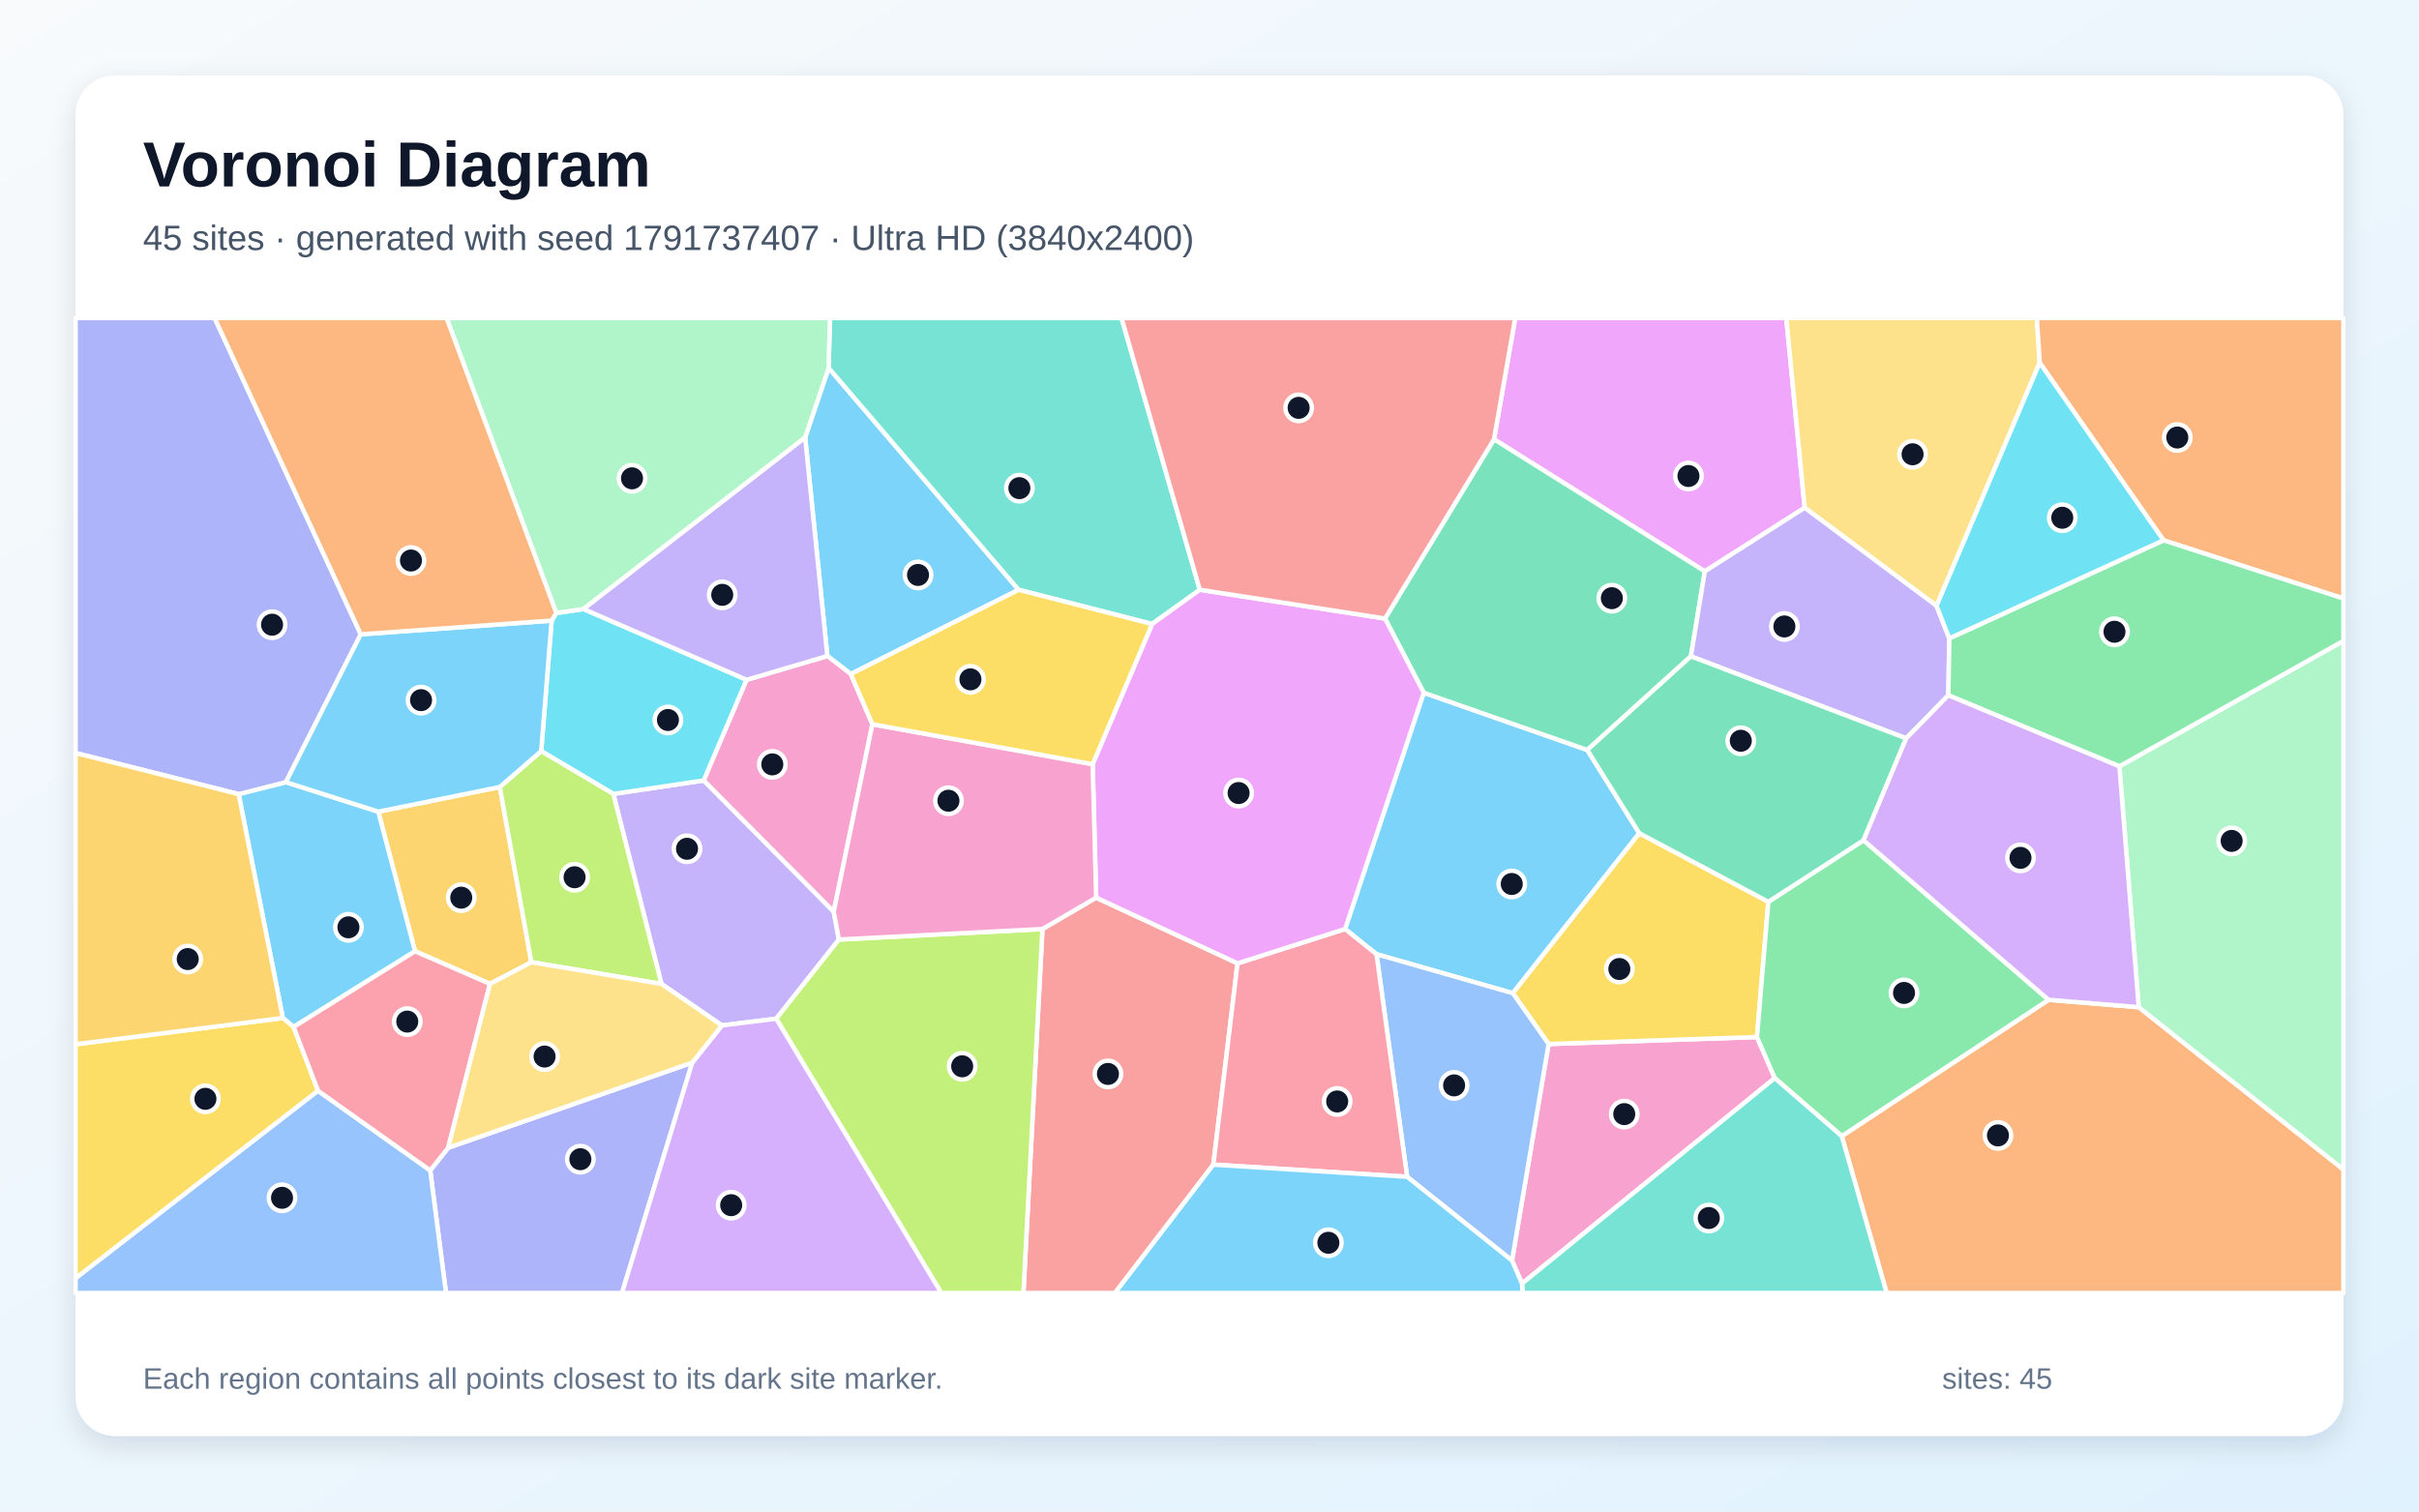
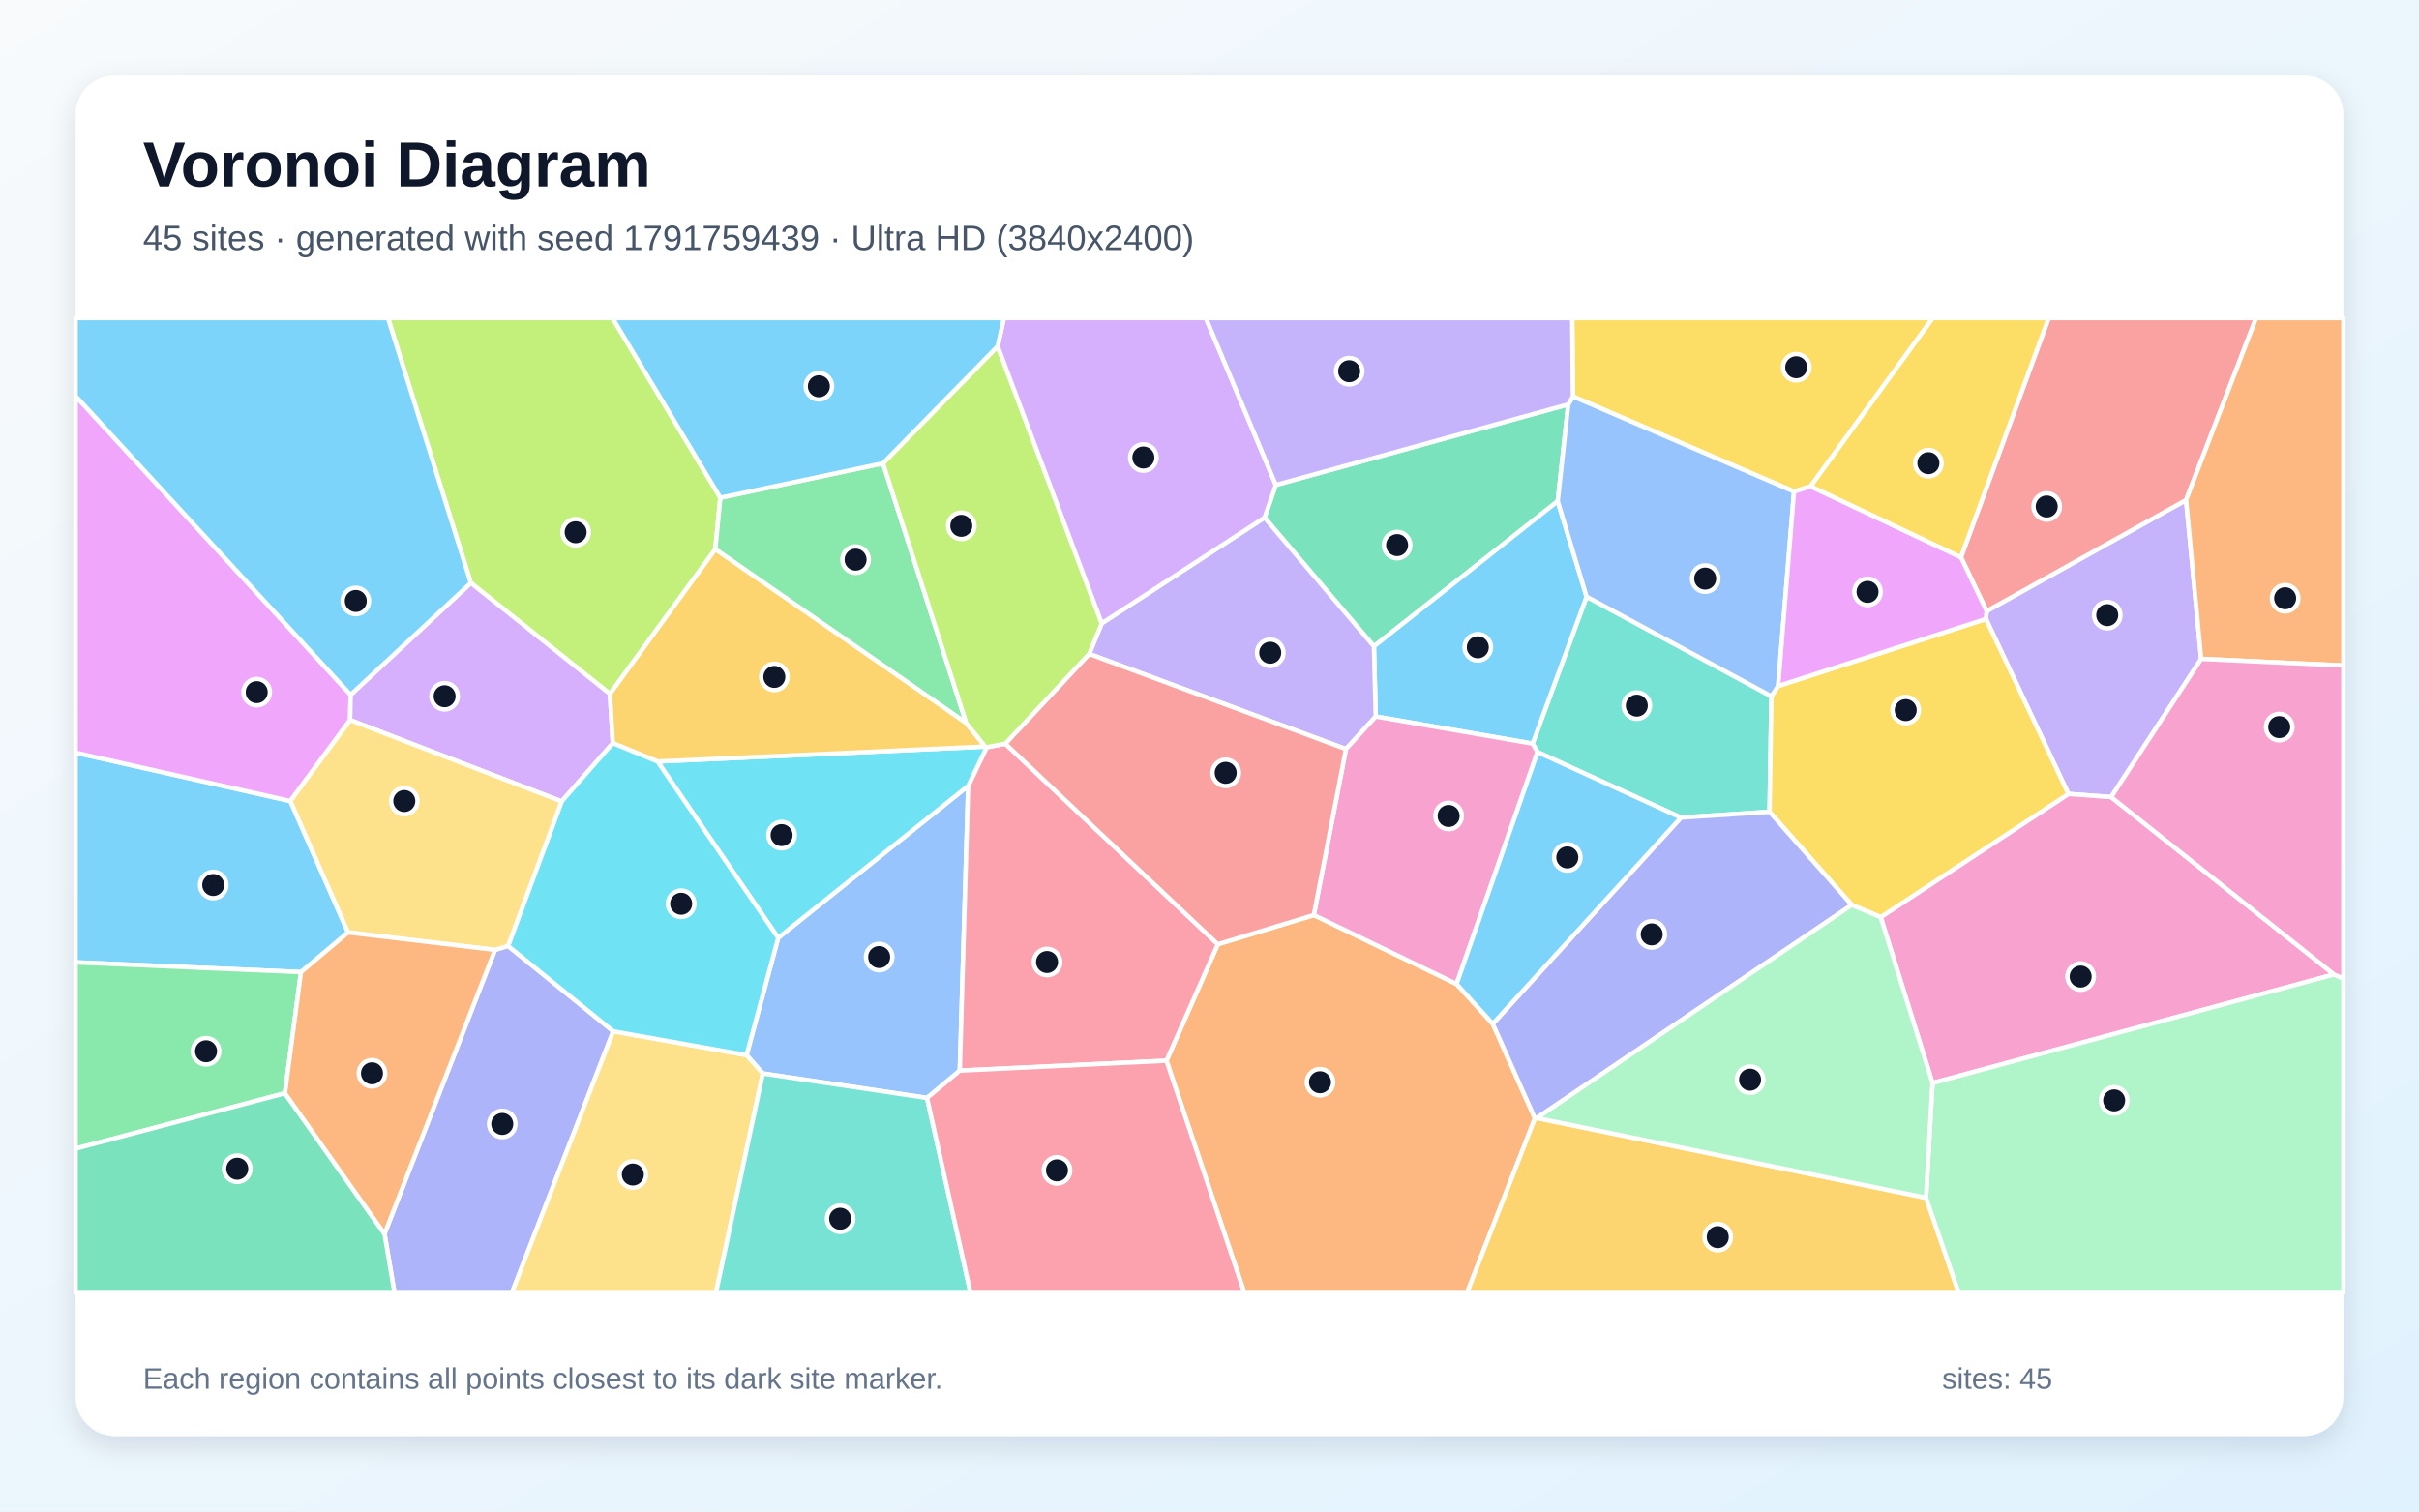
<svg xmlns="http://www.w3.org/2000/svg" width="3840" height="2400" viewBox="0 0 3840 2400" role="img" aria-labelledby="title description">
  <defs>
    <linearGradient id="background" x1="0" y1="0" x2="1" y2="1">
      <stop stop-color="#F8FAFC" />
      <stop offset="1" stop-color="#E0F2FE" />
    </linearGradient>
    <filter id="shadow" x="-5%" y="-5%" width="110%" height="110%">
      <feDropShadow dx="0" dy="15" stdDeviation="22" flood-color="#0F172A" flood-opacity=".12" />
    </filter>
  </defs>
  <rect width="3840" height="2400" fill="url(#background)" />
  <rect x="120" y="120" width="3600" height="2160" rx="63" fill="#FFFFFF" filter="url(#shadow)" />
  <g font-family="Arial, sans-serif">
    <text x="227" y="296" font-size="101" font-weight="700" fill="#0F172A">Voronoi Diagram</text>
-     <text x="227" y="397" font-size="56" fill="#475569">45 sites · generated with seed 1791737407 · Ultra HD (3840x2400)</text>
+     <text x="227" y="397" font-size="56" fill="#475569">45 sites · generated with seed 1791759439 · Ultra HD (3840x2400)</text>
  </g>
  <g stroke="#FFFFFF" stroke-width="7" stroke-linejoin="round">
-     <polygon points="2135.2,1475.1 2260.1,1099.9 2519.7,1190.8 2602.3,1323.0 2401.5,1577.0 2185.1,1515.1" fill="#38BDF8" fill-opacity="0.65" />
-     <polygon points="1050.0,1562.3 973.6,1260.6 1117.2,1239.2 1323.5,1447.5 1331.7,1491.8 1232.2,1617.5 1146.0,1628.2" fill="#A78BFA" fill-opacity="0.65" />
-     <polygon points="2400.2,2001.5 2458.3,1657.7 2789.1,1646.6 2817.3,1711.8 2416.1,2038.1" fill="#F472B6" fill-opacity="0.65" />
-     <polygon points="2923.7,1804.0 3252.0,1587.5 3395.1,1599.2 3720.0,1856.9 3720.0,2053.0 2994.9,2053.0" fill="#FB923C" fill-opacity="0.65" />
-     <polygon points="2807.1,1431.9 2789.1,1646.6 2458.3,1657.7 2401.5,1577.0 2602.3,1323.0" fill="#FACC15" fill-opacity="0.65" />
-     <polygon points="2958.2,1334.2 3252.0,1587.5 2923.7,1804.0 2817.3,1711.8 2789.1,1646.6 2807.1,1431.9" fill="#4ADE80" fill-opacity="0.65" />
-     <polygon points="2416.1,2038.1 2817.3,1711.8 2923.7,1804.0 2994.9,2053.0 2417.1,2053.0" fill="#2DD4BF" fill-opacity="0.65" />
-     <polygon points="2233.7,1868.5 2185.1,1515.1 2401.5,1577.0 2458.3,1657.7 2400.2,2001.5" fill="#60A5FA" fill-opacity="0.65" />
-     <polygon points="2864.8,806.2 2706.3,907.2 2371.6,697.5 2405.3,505.0 2835.6,505.0" fill="#E879F9" fill-opacity="0.65" />
-     <polygon points="2198.6,982.1 2371.6,697.5 2706.3,907.2 2684.2,1042.1 2519.7,1190.8 2260.1,1099.9" fill="#34D399" fill-opacity="0.65" />
-     <polygon points="1654.8,1475.1 1740.1,1425.3 1964.5,1529.6 1926.1,1849.2 1769.9,2053.0 1624.6,2053.0" fill="#F87171" fill-opacity="0.65" />
-     <polygon points="682.9,1858.4 711.5,1822.4 1098.9,1687.2 987.4,2053.0 708.0,2053.0" fill="#818CF8" fill-opacity="0.65" />
-     <polygon points="793.4,1249.6 843.5,1527.8 777.8,1562.2 658.8,1510.4 600.5,1288.8" fill="#FBBF24" fill-opacity="0.65" />
-     <polygon points="1232.2,1617.5 1331.7,1491.8 1654.8,1475.1 1624.6,2053.0 1494.2,2053.0" fill="#A3E635" fill-opacity="0.65" />
-     <polygon points="1098.9,1687.2 1146.0,1628.2 1232.2,1617.5 1494.2,2053.0 987.4,2053.0" fill="#C084FC" fill-opacity="0.65" />
-     <polygon points="1926.1,1849.2 1964.5,1529.6 2135.2,1475.1 2185.1,1515.1 2233.7,1868.5" fill="#FB7185" fill-opacity="0.65" />
-     <polygon points="875.7,985.4 883.1,973.4 926.3,967.0 1185.3,1079.4 1117.2,1239.2 973.6,1260.6 859.1,1192.6" fill="#22D3EE" fill-opacity="0.65" />
-     <polygon points="3395.1,1599.2 3364.4,1216.8 3720.0,1017.6 3720.0,1856.9" fill="#86EFAC" fill-opacity="0.65" />
-     <polygon points="3237.9,576.0 3074.1,962.0 2864.8,806.2 2835.6,505.0 3233.4,505.0" fill="#FCD34D" fill-opacity="0.65" />
-     <polygon points="1278.1,694.7 1315.4,584.2 1617.0,936.5 1350.6,1070.2 1313.4,1041.6" fill="#38BDF8" fill-opacity="0.65" />
-     <polygon points="466.1,1630.6 449.0,1616.4 378.8,1260.9 453.8,1241.9 600.5,1288.8 658.8,1510.4" fill="#38BDF8" fill-opacity="0.65" />
-     <polygon points="3074.1,962.0 3094.4,1013.6 3092.9,1104.0 3025.9,1172.4 2684.2,1042.1 2706.3,907.2 2864.8,806.2" fill="#A78BFA" fill-opacity="0.65" />
-     <polygon points="1313.4,1041.6 1350.6,1070.2 1384.9,1150.0 1323.5,1447.5 1117.2,1239.2 1185.3,1079.4" fill="#F472B6" fill-opacity="0.65" />
-     <polygon points="3434.4,857.9 3237.9,576.0 3233.4,505.0 3720.0,505.0 3720.0,950.3" fill="#FB923C" fill-opacity="0.65" />
-     <polygon points="504.9,1732.0 120.0,2029.8 120.0,1658.1 449.0,1616.4 466.1,1630.6" fill="#FACC15" fill-opacity="0.65" />
-     <polygon points="3364.4,1216.8 3092.9,1104.0 3094.4,1013.6 3434.4,857.9 3720.0,950.3 3720.0,1017.6" fill="#4ADE80" fill-opacity="0.65" />
-     <polygon points="1904.6,936.4 1828.9,990.8 1617.0,936.5 1315.4,584.2 1317.4,505.0 1780.4,505.0" fill="#2DD4BF" fill-opacity="0.65" />
-     <polygon points="120.0,2029.8 504.9,1732.0 682.9,1858.4 708.0,2053.0 120.0,2053.0" fill="#60A5FA" fill-opacity="0.65" />
-     <polygon points="1964.5,1529.6 1740.1,1425.3 1734.5,1213.4 1828.9,990.8 1904.6,936.4 2198.6,982.1 2260.1,1099.9 2135.2,1475.1" fill="#E879F9" fill-opacity="0.65" />
-     <polygon points="3025.9,1172.4 2958.2,1334.2 2807.1,1431.9 2602.3,1323.0 2519.7,1190.8 2684.2,1042.1" fill="#34D399" fill-opacity="0.65" />
-     <polygon points="2371.6,697.5 2198.6,982.1 1904.6,936.4 1780.4,505.0 2405.3,505.0" fill="#F87171" fill-opacity="0.65" />
-     <polygon points="572.7,1007.2 453.8,1241.9 378.8,1260.9 120.0,1195.6 120.0,505.0 340.7,505.0" fill="#818CF8" fill-opacity="0.65" />
-     <polygon points="120.0,1658.1 120.0,1195.6 378.8,1260.9 449.0,1616.4" fill="#FBBF24" fill-opacity="0.65" />
-     <polygon points="843.5,1527.8 793.4,1249.6 859.1,1192.6 973.6,1260.6 1050.0,1562.3" fill="#A3E635" fill-opacity="0.65" />
-     <polygon points="3025.9,1172.4 3092.9,1104.0 3364.4,1216.8 3395.1,1599.2 3252.0,1587.5 2958.2,1334.2" fill="#C084FC" fill-opacity="0.65" />
-     <polygon points="504.9,1732.0 466.1,1630.6 658.8,1510.4 777.8,1562.2 711.5,1822.4 682.9,1858.4" fill="#FB7185" fill-opacity="0.65" />
-     <polygon points="3434.4,857.9 3094.4,1013.6 3074.1,962.0 3237.9,576.0" fill="#22D3EE" fill-opacity="0.65" />
-     <polygon points="1315.4,584.2 1278.1,694.7 926.3,967.0 883.1,973.4 708.9,505.0 1317.4,505.0" fill="#86EFAC" fill-opacity="0.65" />
-     <polygon points="1098.9,1687.2 711.5,1822.4 777.8,1562.2 843.5,1527.8 1050.0,1562.3 1146.0,1628.2" fill="#FCD34D" fill-opacity="0.65" />
-     <polygon points="1926.1,1849.2 2233.7,1868.5 2400.2,2001.5 2416.1,2038.1 2417.1,2053.0 1769.9,2053.0" fill="#38BDF8" fill-opacity="0.65" />
-     <polygon points="875.7,985.4 859.1,1192.6 793.4,1249.6 600.5,1288.8 453.8,1241.9 572.7,1007.2" fill="#38BDF8" fill-opacity="0.65" />
-     <polygon points="1278.1,694.7 1313.4,1041.6 1185.3,1079.4 926.3,967.0" fill="#A78BFA" fill-opacity="0.65" />
-     <polygon points="1734.5,1213.4 1740.1,1425.3 1654.8,1475.1 1331.7,1491.8 1323.5,1447.5 1384.9,1150.0" fill="#F472B6" fill-opacity="0.65" />
-     <polygon points="883.1,973.4 875.7,985.4 572.7,1007.2 340.7,505.0 708.9,505.0" fill="#FB923C" fill-opacity="0.65" />
-     <polygon points="1734.5,1213.4 1384.9,1150.0 1350.6,1070.2 1617.0,936.5 1828.9,990.8" fill="#FACC15" fill-opacity="0.65" />
+     <polygon points="460.9,1271.9 552.6,1480.5 477.8,1543.5 120.0,1528.0 120.0,1195.1" fill="#38BDF8" fill-opacity="0.65" />
+     <polygon points="3494.2,1046.2 3351.3,1265.6 3283.5,1260.6 3152.5,982.8 3153.7,970.3 3470.3,793.9" fill="#A78BFA" fill-opacity="0.65" />
+     <polygon points="3705.1,1547.2 3067.7,1719.7 2985.5,1456.2 3283.5,1260.6 3351.3,1265.6" fill="#F472B6" fill-opacity="0.65" />
+     <polygon points="1851.7,1684.2 1933.2,1499.3 2085.6,1452.9 2312.2,1562.4 2369.7,1625.6 2436.6,1775.8 2328.7,2053.0 1975.4,2053.0" fill="#FB923C" fill-opacity="0.65" />
+     <polygon points="2874.3,772.2 2847.9,780.5 2496.9,629.4 2495.8,505.0 3068.2,505.0" fill="#FACC15" fill-opacity="0.65" />
+     <polygon points="452.3,1735.8 120.0,1823.9 120.0,1528.0 477.8,1543.5" fill="#4ADE80" fill-opacity="0.65" />
+     <polygon points="2812.0,1105.5 2809.0,1289.0 2668.4,1298.2 2440.7,1194.1 2432.9,1180.7 2518.6,947.4" fill="#2DD4BF" fill-opacity="0.65" />
+     <polygon points="1471.6,1743.3 1210.9,1704.5 1185.1,1675.3 1235.3,1489.1 1536.9,1247.8 1523.6,1699.9" fill="#60A5FA" fill-opacity="0.65" />
+     <polygon points="556.6,1103.2 555.8,1143.3 460.9,1271.9 120.0,1195.1 120.0,628.7" fill="#E879F9" fill-opacity="0.65" />
+     <polygon points="2489.5,642.1 2472.8,795.8 2181.0,1026.3 2007.4,821.8 2025.3,770.0" fill="#34D399" fill-opacity="0.65" />
+     <polygon points="3470.3,793.9 3153.7,970.3 3112.9,884.8 3252.1,505.0 3581.4,505.0" fill="#F87171" fill-opacity="0.65" />
+     <polygon points="610.4,1959.1 785.8,1508.2 806.5,1501.9 973.5,1637.5 812.5,2053.0 626.3,2053.0" fill="#818CF8" fill-opacity="0.65" />
+     <polygon points="2436.6,1775.8 2439.6,1775.2 3057.4,1901.8 3109.5,2053.0 2328.7,2053.0" fill="#FBBF24" fill-opacity="0.65" />
+     <polygon points="1143.5,790.3 1135.5,872.1 968.2,1101.8 747.4,925.5 615.9,505.0 972.3,505.0" fill="#A3E635" fill-opacity="0.65" />
+     <polygon points="747.4,925.5 968.2,1101.8 972.8,1180.0 891.6,1272.5 555.8,1143.3 556.6,1103.2" fill="#C084FC" fill-opacity="0.65" />
+     <polygon points="1523.6,1699.9 1536.9,1247.8 1566.2,1186.6 1595.8,1180.8 1933.2,1499.3 1851.7,1684.2" fill="#FB7185" fill-opacity="0.65" />
+     <polygon points="1043.8,1209.1 1564.0,1185.4 1566.2,1186.6 1536.9,1247.8 1235.3,1489.1" fill="#22D3EE" fill-opacity="0.65" />
+     <polygon points="3057.4,1901.8 3067.7,1719.7 3705.1,1547.2 3720.0,1553.8 3720.0,2053.0 3109.5,2053.0" fill="#86EFAC" fill-opacity="0.65" />
+     <polygon points="973.5,1637.5 1185.1,1675.3 1210.9,1704.5 1136.5,2053.0 812.5,2053.0" fill="#FCD34D" fill-opacity="0.65" />
+     <polygon points="747.4,925.5 556.6,1103.2 120.0,628.7 120.0,505.0 615.9,505.0" fill="#38BDF8" fill-opacity="0.65" />
+     <polygon points="2518.6,947.4 2432.9,1180.7 2183.9,1137.7 2181.0,1026.3 2472.8,795.8" fill="#38BDF8" fill-opacity="0.65" />
+     <polygon points="1729.0,1038.3 1749.0,989.7 2007.4,821.8 2181.0,1026.3 2183.9,1137.7 2136.6,1189.4" fill="#A78BFA" fill-opacity="0.65" />
+     <polygon points="2312.2,1562.4 2085.6,1452.9 2136.6,1189.4 2183.9,1137.7 2432.9,1180.7 2440.7,1194.1" fill="#F472B6" fill-opacity="0.65" />
+     <polygon points="3494.2,1046.2 3470.3,793.9 3581.4,505.0 3720.0,505.0 3720.0,1056.7" fill="#FB923C" fill-opacity="0.65" />
+     <polygon points="2939.6,1436.9 2809.0,1289.0 2812.0,1105.5 2822.7,1089.2 3152.5,982.8 3283.5,1260.6 2985.5,1456.2" fill="#FACC15" fill-opacity="0.65" />
+     <polygon points="1401.7,735.6 1533.9,1148.2 1135.5,872.1 1143.5,790.3" fill="#4ADE80" fill-opacity="0.65" />
+     <polygon points="1210.9,1704.5 1471.6,1743.3 1540.7,2053.0 1136.5,2053.0" fill="#2DD4BF" fill-opacity="0.65" />
+     <polygon points="2822.7,1089.2 2812.0,1105.5 2518.6,947.4 2472.8,795.8 2489.5,642.1 2496.9,629.4 2847.9,780.5" fill="#60A5FA" fill-opacity="0.65" />
+     <polygon points="2822.7,1089.2 2847.9,780.5 2874.3,772.2 3112.9,884.8 3153.7,970.3 3152.5,982.8" fill="#E879F9" fill-opacity="0.65" />
+     <polygon points="120.0,1823.9 452.3,1735.8 610.4,1959.1 626.3,2053.0 120.0,2053.0" fill="#34D399" fill-opacity="0.65" />
+     <polygon points="1729.0,1038.3 2136.6,1189.4 2085.6,1452.9 1933.2,1499.3 1595.8,1180.8" fill="#F87171" fill-opacity="0.65" />
+     <polygon points="2439.6,1775.2 2436.6,1775.8 2369.7,1625.6 2668.4,1298.2 2809.0,1289.0 2939.6,1436.9" fill="#818CF8" fill-opacity="0.65" />
+     <polygon points="1533.9,1148.2 1564.0,1185.4 1043.8,1209.1 972.8,1180.0 968.2,1101.8 1135.5,872.1" fill="#FBBF24" fill-opacity="0.65" />
+     <polygon points="1583.8,549.8 1749.0,989.7 1729.0,1038.3 1595.8,1180.8 1566.2,1186.6 1564.0,1185.4 1533.9,1148.2 1401.7,735.6" fill="#A3E635" fill-opacity="0.65" />
+     <polygon points="2025.3,770.0 2007.4,821.8 1749.0,989.7 1583.8,549.8 1593.6,505.0 1914.2,505.0" fill="#C084FC" fill-opacity="0.65" />
+     <polygon points="1471.6,1743.3 1523.6,1699.9 1851.7,1684.2 1975.4,2053.0 1540.7,2053.0" fill="#FB7185" fill-opacity="0.65" />
+     <polygon points="973.5,1637.5 806.5,1501.9 891.6,1272.5 972.8,1180.0 1043.8,1209.1 1235.3,1489.1 1185.1,1675.3" fill="#22D3EE" fill-opacity="0.65" />
+     <polygon points="3057.4,1901.8 2439.6,1775.2 2939.6,1436.9 2985.5,1456.2 3067.7,1719.7" fill="#86EFAC" fill-opacity="0.65" />
+     <polygon points="891.6,1272.5 806.5,1501.9 785.8,1508.2 552.6,1480.5 460.9,1271.9 555.8,1143.3" fill="#FCD34D" fill-opacity="0.65" />
+     <polygon points="2369.7,1625.6 2312.2,1562.4 2440.7,1194.1 2668.4,1298.2" fill="#38BDF8" fill-opacity="0.65" />
+     <polygon points="1583.8,549.8 1401.7,735.6 1143.5,790.3 972.3,505.0 1593.6,505.0" fill="#38BDF8" fill-opacity="0.65" />
+     <polygon points="2496.9,629.4 2489.5,642.1 2025.3,770.0 1914.2,505.0 2495.8,505.0" fill="#A78BFA" fill-opacity="0.65" />
+     <polygon points="3705.1,1547.2 3351.3,1265.6 3494.2,1046.2 3720.0,1056.7 3720.0,1553.8" fill="#F472B6" fill-opacity="0.65" />
+     <polygon points="452.3,1735.8 477.8,1543.5 552.6,1480.5 785.8,1508.2 610.4,1959.1" fill="#FB923C" fill-opacity="0.65" />
+     <polygon points="2874.3,772.2 3068.2,505.0 3252.1,505.0 3112.9,884.8" fill="#FACC15" fill-opacity="0.65" />
  </g>
  <g>
-     <circle cx="2399.8" cy="1403.6" r="21" fill="#0F172A" stroke="#FFFFFF" stroke-width="7" />
-     <circle cx="1090.6" cy="1347.7" r="21" fill="#0F172A" stroke="#FFFFFF" stroke-width="7" />
-     <circle cx="2578.4" cy="1769.0" r="21" fill="#0F172A" stroke="#FFFFFF" stroke-width="7" />
-     <circle cx="3171.6" cy="1802.8" r="21" fill="#0F172A" stroke="#FFFFFF" stroke-width="7" />
-     <circle cx="2570.6" cy="1538.6" r="21" fill="#0F172A" stroke="#FFFFFF" stroke-width="7" />
-     <circle cx="3022.5" cy="1576.6" r="21" fill="#0F172A" stroke="#FFFFFF" stroke-width="7" />
-     <circle cx="2712.6" cy="1934.0" r="21" fill="#0F172A" stroke="#FFFFFF" stroke-width="7" />
-     <circle cx="2308.3" cy="1723.4" r="21" fill="#0F172A" stroke="#FFFFFF" stroke-width="7" />
-     <circle cx="2680.3" cy="755.8" r="21" fill="#0F172A" stroke="#FFFFFF" stroke-width="7" />
-     <circle cx="2558.7" cy="949.8" r="21" fill="#0F172A" stroke="#FFFFFF" stroke-width="7" />
-     <circle cx="1758.8" cy="1705.2" r="21" fill="#0F172A" stroke="#FFFFFF" stroke-width="7" />
-     <circle cx="921.3" cy="1840.6" r="21" fill="#0F172A" stroke="#FFFFFF" stroke-width="7" />
-     <circle cx="732.2" cy="1425.3" r="21" fill="#0F172A" stroke="#FFFFFF" stroke-width="7" />
-     <circle cx="1527.4" cy="1693.1" r="21" fill="#0F172A" stroke="#FFFFFF" stroke-width="7" />
-     <circle cx="1160.7" cy="1913.6" r="21" fill="#0F172A" stroke="#FFFFFF" stroke-width="7" />
-     <circle cx="2122.7" cy="1748.9" r="21" fill="#0F172A" stroke="#FFFFFF" stroke-width="7" />
-     <circle cx="1060.3" cy="1143.2" r="21" fill="#0F172A" stroke="#FFFFFF" stroke-width="7" />
-     <circle cx="3542.6" cy="1335.2" r="21" fill="#0F172A" stroke="#FFFFFF" stroke-width="7" />
-     <circle cx="3036.1" cy="721.3" r="21" fill="#0F172A" stroke="#FFFFFF" stroke-width="7" />
-     <circle cx="1457.3" cy="912.9" r="21" fill="#0F172A" stroke="#FFFFFF" stroke-width="7" />
-     <circle cx="553.1" cy="1472.4" r="21" fill="#0F172A" stroke="#FFFFFF" stroke-width="7" />
-     <circle cx="2832.6" cy="994.7" r="21" fill="#0F172A" stroke="#FFFFFF" stroke-width="7" />
-     <circle cx="1226.0" cy="1213.7" r="21" fill="#0F172A" stroke="#FFFFFF" stroke-width="7" />
-     <circle cx="3456.3" cy="694.7" r="21" fill="#0F172A" stroke="#FFFFFF" stroke-width="7" />
-     <circle cx="326.1" cy="1744.7" r="21" fill="#0F172A" stroke="#FFFFFF" stroke-width="7" />
-     <circle cx="3356.6" cy="1003.1" r="21" fill="#0F172A" stroke="#FFFFFF" stroke-width="7" />
-     <circle cx="1618.2" cy="775.1" r="21" fill="#0F172A" stroke="#FFFFFF" stroke-width="7" />
-     <circle cx="447.7" cy="1901.9" r="21" fill="#0F172A" stroke="#FFFFFF" stroke-width="7" />
-     <circle cx="1966.2" cy="1259.2" r="21" fill="#0F172A" stroke="#FFFFFF" stroke-width="7" />
-     <circle cx="2763.4" cy="1176.2" r="21" fill="#0F172A" stroke="#FFFFFF" stroke-width="7" />
-     <circle cx="2061.5" cy="647.6" r="21" fill="#0F172A" stroke="#FFFFFF" stroke-width="7" />
-     <circle cx="431.9" cy="991.9" r="21" fill="#0F172A" stroke="#FFFFFF" stroke-width="7" />
-     <circle cx="298.0" cy="1522.8" r="21" fill="#0F172A" stroke="#FFFFFF" stroke-width="7" />
-     <circle cx="912.1" cy="1392.9" r="21" fill="#0F172A" stroke="#FFFFFF" stroke-width="7" />
-     <circle cx="3207.4" cy="1362.1" r="21" fill="#0F172A" stroke="#FFFFFF" stroke-width="7" />
-     <circle cx="646.5" cy="1622.1" r="21" fill="#0F172A" stroke="#FFFFFF" stroke-width="7" />
-     <circle cx="3273.7" cy="822.1" r="21" fill="#0F172A" stroke="#FFFFFF" stroke-width="7" />
-     <circle cx="1003.3" cy="759.5" r="21" fill="#0F172A" stroke="#FFFFFF" stroke-width="7" />
-     <circle cx="864.5" cy="1677.6" r="21" fill="#0F172A" stroke="#FFFFFF" stroke-width="7" />
-     <circle cx="2108.7" cy="1973.3" r="21" fill="#0F172A" stroke="#FFFFFF" stroke-width="7" />
-     <circle cx="668.4" cy="1111.7" r="21" fill="#0F172A" stroke="#FFFFFF" stroke-width="7" />
-     <circle cx="1146.5" cy="944.5" r="21" fill="#0F172A" stroke="#FFFFFF" stroke-width="7" />
-     <circle cx="1505.6" cy="1271.4" r="21" fill="#0F172A" stroke="#FFFFFF" stroke-width="7" />
-     <circle cx="652.4" cy="890.0" r="21" fill="#0F172A" stroke="#FFFFFF" stroke-width="7" />
-     <circle cx="1540.5" cy="1078.7" r="21" fill="#0F172A" stroke="#FFFFFF" stroke-width="7" />
+     <circle cx="338.5" cy="1405.2" r="21" fill="#0F172A" stroke="#FFFFFF" stroke-width="7" />
+     <circle cx="3345.1" cy="976.7" r="21" fill="#0F172A" stroke="#FFFFFF" stroke-width="7" />
+     <circle cx="3302.9" cy="1550.6" r="21" fill="#0F172A" stroke="#FFFFFF" stroke-width="7" />
+     <circle cx="2095.4" cy="1718.4" r="21" fill="#0F172A" stroke="#FFFFFF" stroke-width="7" />
+     <circle cx="2851.4" cy="583.1" r="21" fill="#0F172A" stroke="#FFFFFF" stroke-width="7" />
+     <circle cx="327.1" cy="1669.2" r="21" fill="#0F172A" stroke="#FFFFFF" stroke-width="7" />
+     <circle cx="2598.3" cy="1120.4" r="21" fill="#0F172A" stroke="#FFFFFF" stroke-width="7" />
+     <circle cx="1395.6" cy="1519.6" r="21" fill="#0F172A" stroke="#FFFFFF" stroke-width="7" />
+     <circle cx="407.5" cy="1099.0" r="21" fill="#0F172A" stroke="#FFFFFF" stroke-width="7" />
+     <circle cx="2217.8" cy="865.5" r="21" fill="#0F172A" stroke="#FFFFFF" stroke-width="7" />
+     <circle cx="3249.0" cy="804.2" r="21" fill="#0F172A" stroke="#FFFFFF" stroke-width="7" />
+     <circle cx="797.3" cy="1784.6" r="21" fill="#0F172A" stroke="#FFFFFF" stroke-width="7" />
+     <circle cx="2726.8" cy="1964.3" r="21" fill="#0F172A" stroke="#FFFFFF" stroke-width="7" />
+     <circle cx="913.8" cy="845.1" r="21" fill="#0F172A" stroke="#FFFFFF" stroke-width="7" />
+     <circle cx="705.8" cy="1105.5" r="21" fill="#0F172A" stroke="#FFFFFF" stroke-width="7" />
+     <circle cx="1662.1" cy="1527.5" r="21" fill="#0F172A" stroke="#FFFFFF" stroke-width="7" />
+     <circle cx="1240.7" cy="1326.0" r="21" fill="#0F172A" stroke="#FFFFFF" stroke-width="7" />
+     <circle cx="3356.1" cy="1747.2" r="21" fill="#0F172A" stroke="#FFFFFF" stroke-width="7" />
+     <circle cx="1004.6" cy="1864.9" r="21" fill="#0F172A" stroke="#FFFFFF" stroke-width="7" />
+     <circle cx="564.8" cy="954.2" r="21" fill="#0F172A" stroke="#FFFFFF" stroke-width="7" />
+     <circle cx="2345.9" cy="1027.8" r="21" fill="#0F172A" stroke="#FFFFFF" stroke-width="7" />
+     <circle cx="2016.4" cy="1036.4" r="21" fill="#0F172A" stroke="#FFFFFF" stroke-width="7" />
+     <circle cx="2299.6" cy="1295.6" r="21" fill="#0F172A" stroke="#FFFFFF" stroke-width="7" />
+     <circle cx="3627.5" cy="949.9" r="21" fill="#0F172A" stroke="#FFFFFF" stroke-width="7" />
+     <circle cx="3025.2" cy="1127.5" r="21" fill="#0F172A" stroke="#FFFFFF" stroke-width="7" />
+     <circle cx="1358.2" cy="888.6" r="21" fill="#0F172A" stroke="#FFFFFF" stroke-width="7" />
+     <circle cx="1333.7" cy="1935.1" r="21" fill="#0F172A" stroke="#FFFFFF" stroke-width="7" />
+     <circle cx="2706.9" cy="918.7" r="21" fill="#0F172A" stroke="#FFFFFF" stroke-width="7" />
+     <circle cx="2964.6" cy="939.8" r="21" fill="#0F172A" stroke="#FFFFFF" stroke-width="7" />
+     <circle cx="376.6" cy="1855.7" r="21" fill="#0F172A" stroke="#FFFFFF" stroke-width="7" />
+     <circle cx="1945.7" cy="1227.1" r="21" fill="#0F172A" stroke="#FFFFFF" stroke-width="7" />
+     <circle cx="2622.0" cy="1483.6" r="21" fill="#0F172A" stroke="#FFFFFF" stroke-width="7" />
+     <circle cx="1229.2" cy="1074.8" r="21" fill="#0F172A" stroke="#FFFFFF" stroke-width="7" />
+     <circle cx="1526.0" cy="834.9" r="21" fill="#0F172A" stroke="#FFFFFF" stroke-width="7" />
+     <circle cx="1815.0" cy="726.4" r="21" fill="#0F172A" stroke="#FFFFFF" stroke-width="7" />
+     <circle cx="1677.9" cy="1858.3" r="21" fill="#0F172A" stroke="#FFFFFF" stroke-width="7" />
+     <circle cx="1081.3" cy="1435.0" r="21" fill="#0F172A" stroke="#FFFFFF" stroke-width="7" />
+     <circle cx="2778.1" cy="1714.3" r="21" fill="#0F172A" stroke="#FFFFFF" stroke-width="7" />
+     <circle cx="641.8" cy="1271.9" r="21" fill="#0F172A" stroke="#FFFFFF" stroke-width="7" />
+     <circle cx="2488.0" cy="1361.4" r="21" fill="#0F172A" stroke="#FFFFFF" stroke-width="7" />
+     <circle cx="1299.9" cy="613.3" r="21" fill="#0F172A" stroke="#FFFFFF" stroke-width="7" />
+     <circle cx="2141.7" cy="589.4" r="21" fill="#0F172A" stroke="#FFFFFF" stroke-width="7" />
+     <circle cx="3618.1" cy="1154.5" r="21" fill="#0F172A" stroke="#FFFFFF" stroke-width="7" />
+     <circle cx="590.5" cy="1704.2" r="21" fill="#0F172A" stroke="#FFFFFF" stroke-width="7" />
+     <circle cx="3061.2" cy="735.4" r="21" fill="#0F172A" stroke="#FFFFFF" stroke-width="7" />
  </g>
  <g font-family="Arial, sans-serif" font-size="47" fill="#64748B">
    <text x="227" y="2205">Each region contains all points closest to its dark site marker.</text>
    <text x="3083" y="2205">sites: 45</text>
  </g>
</svg>
